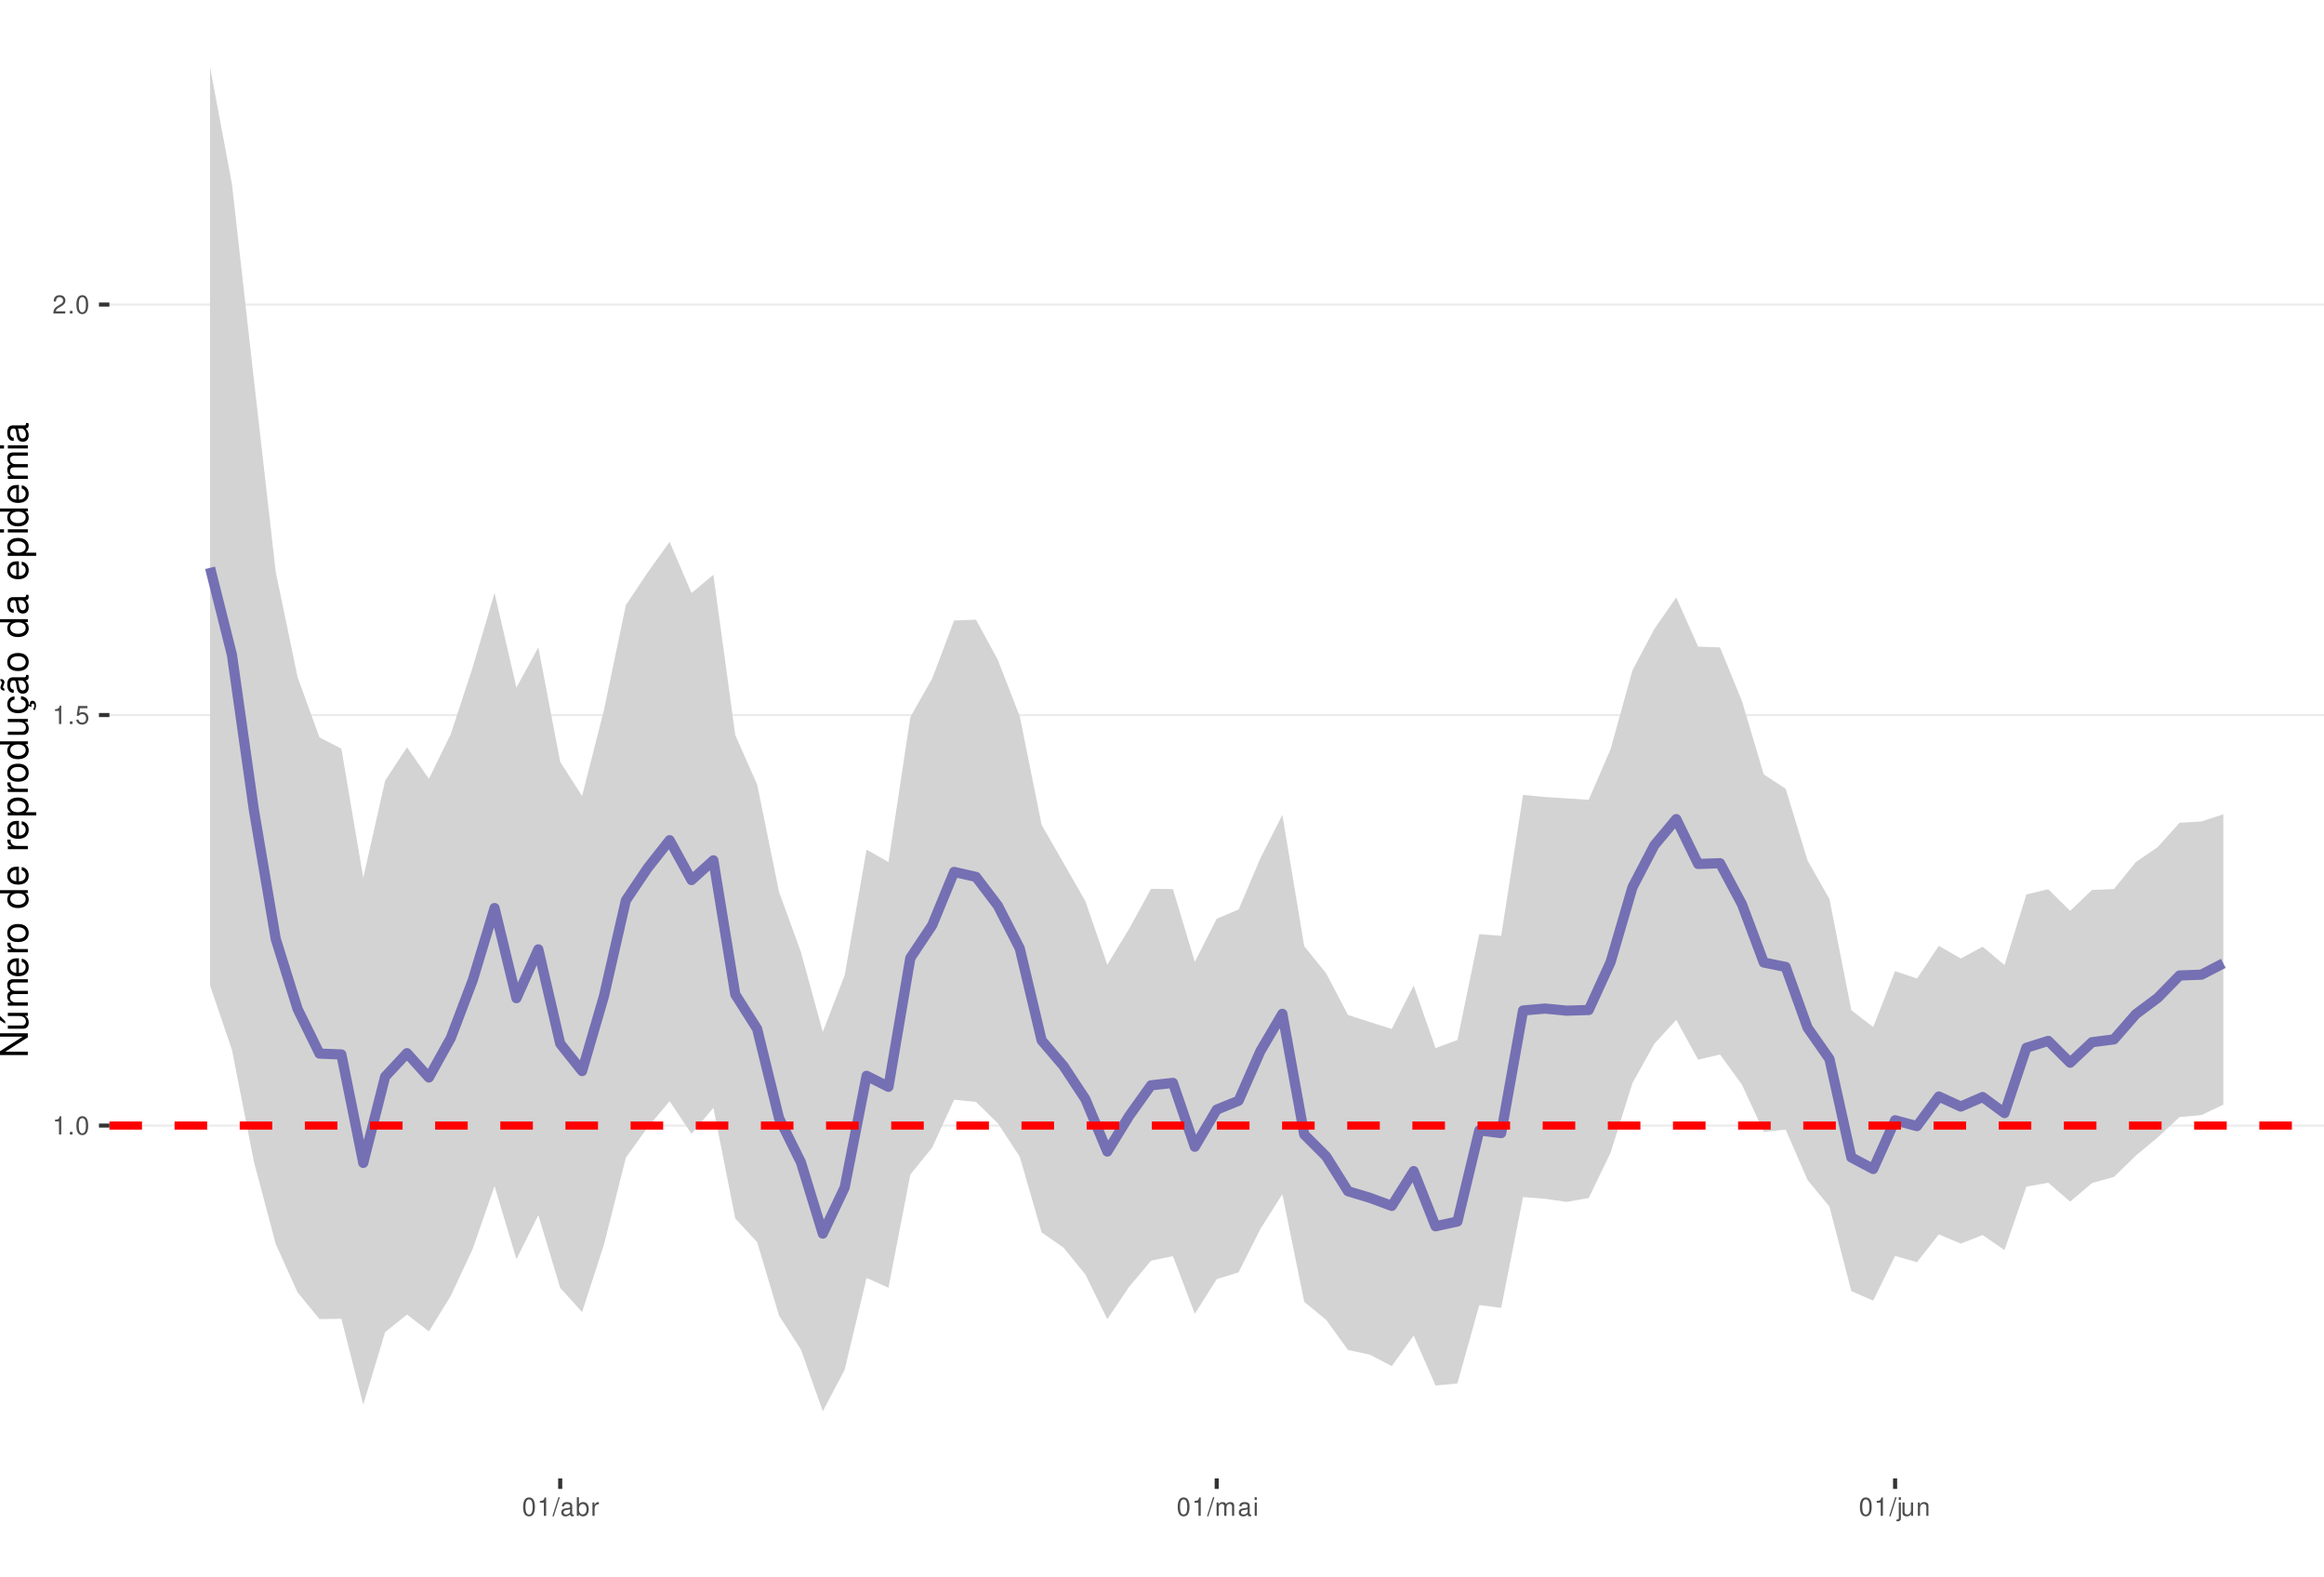
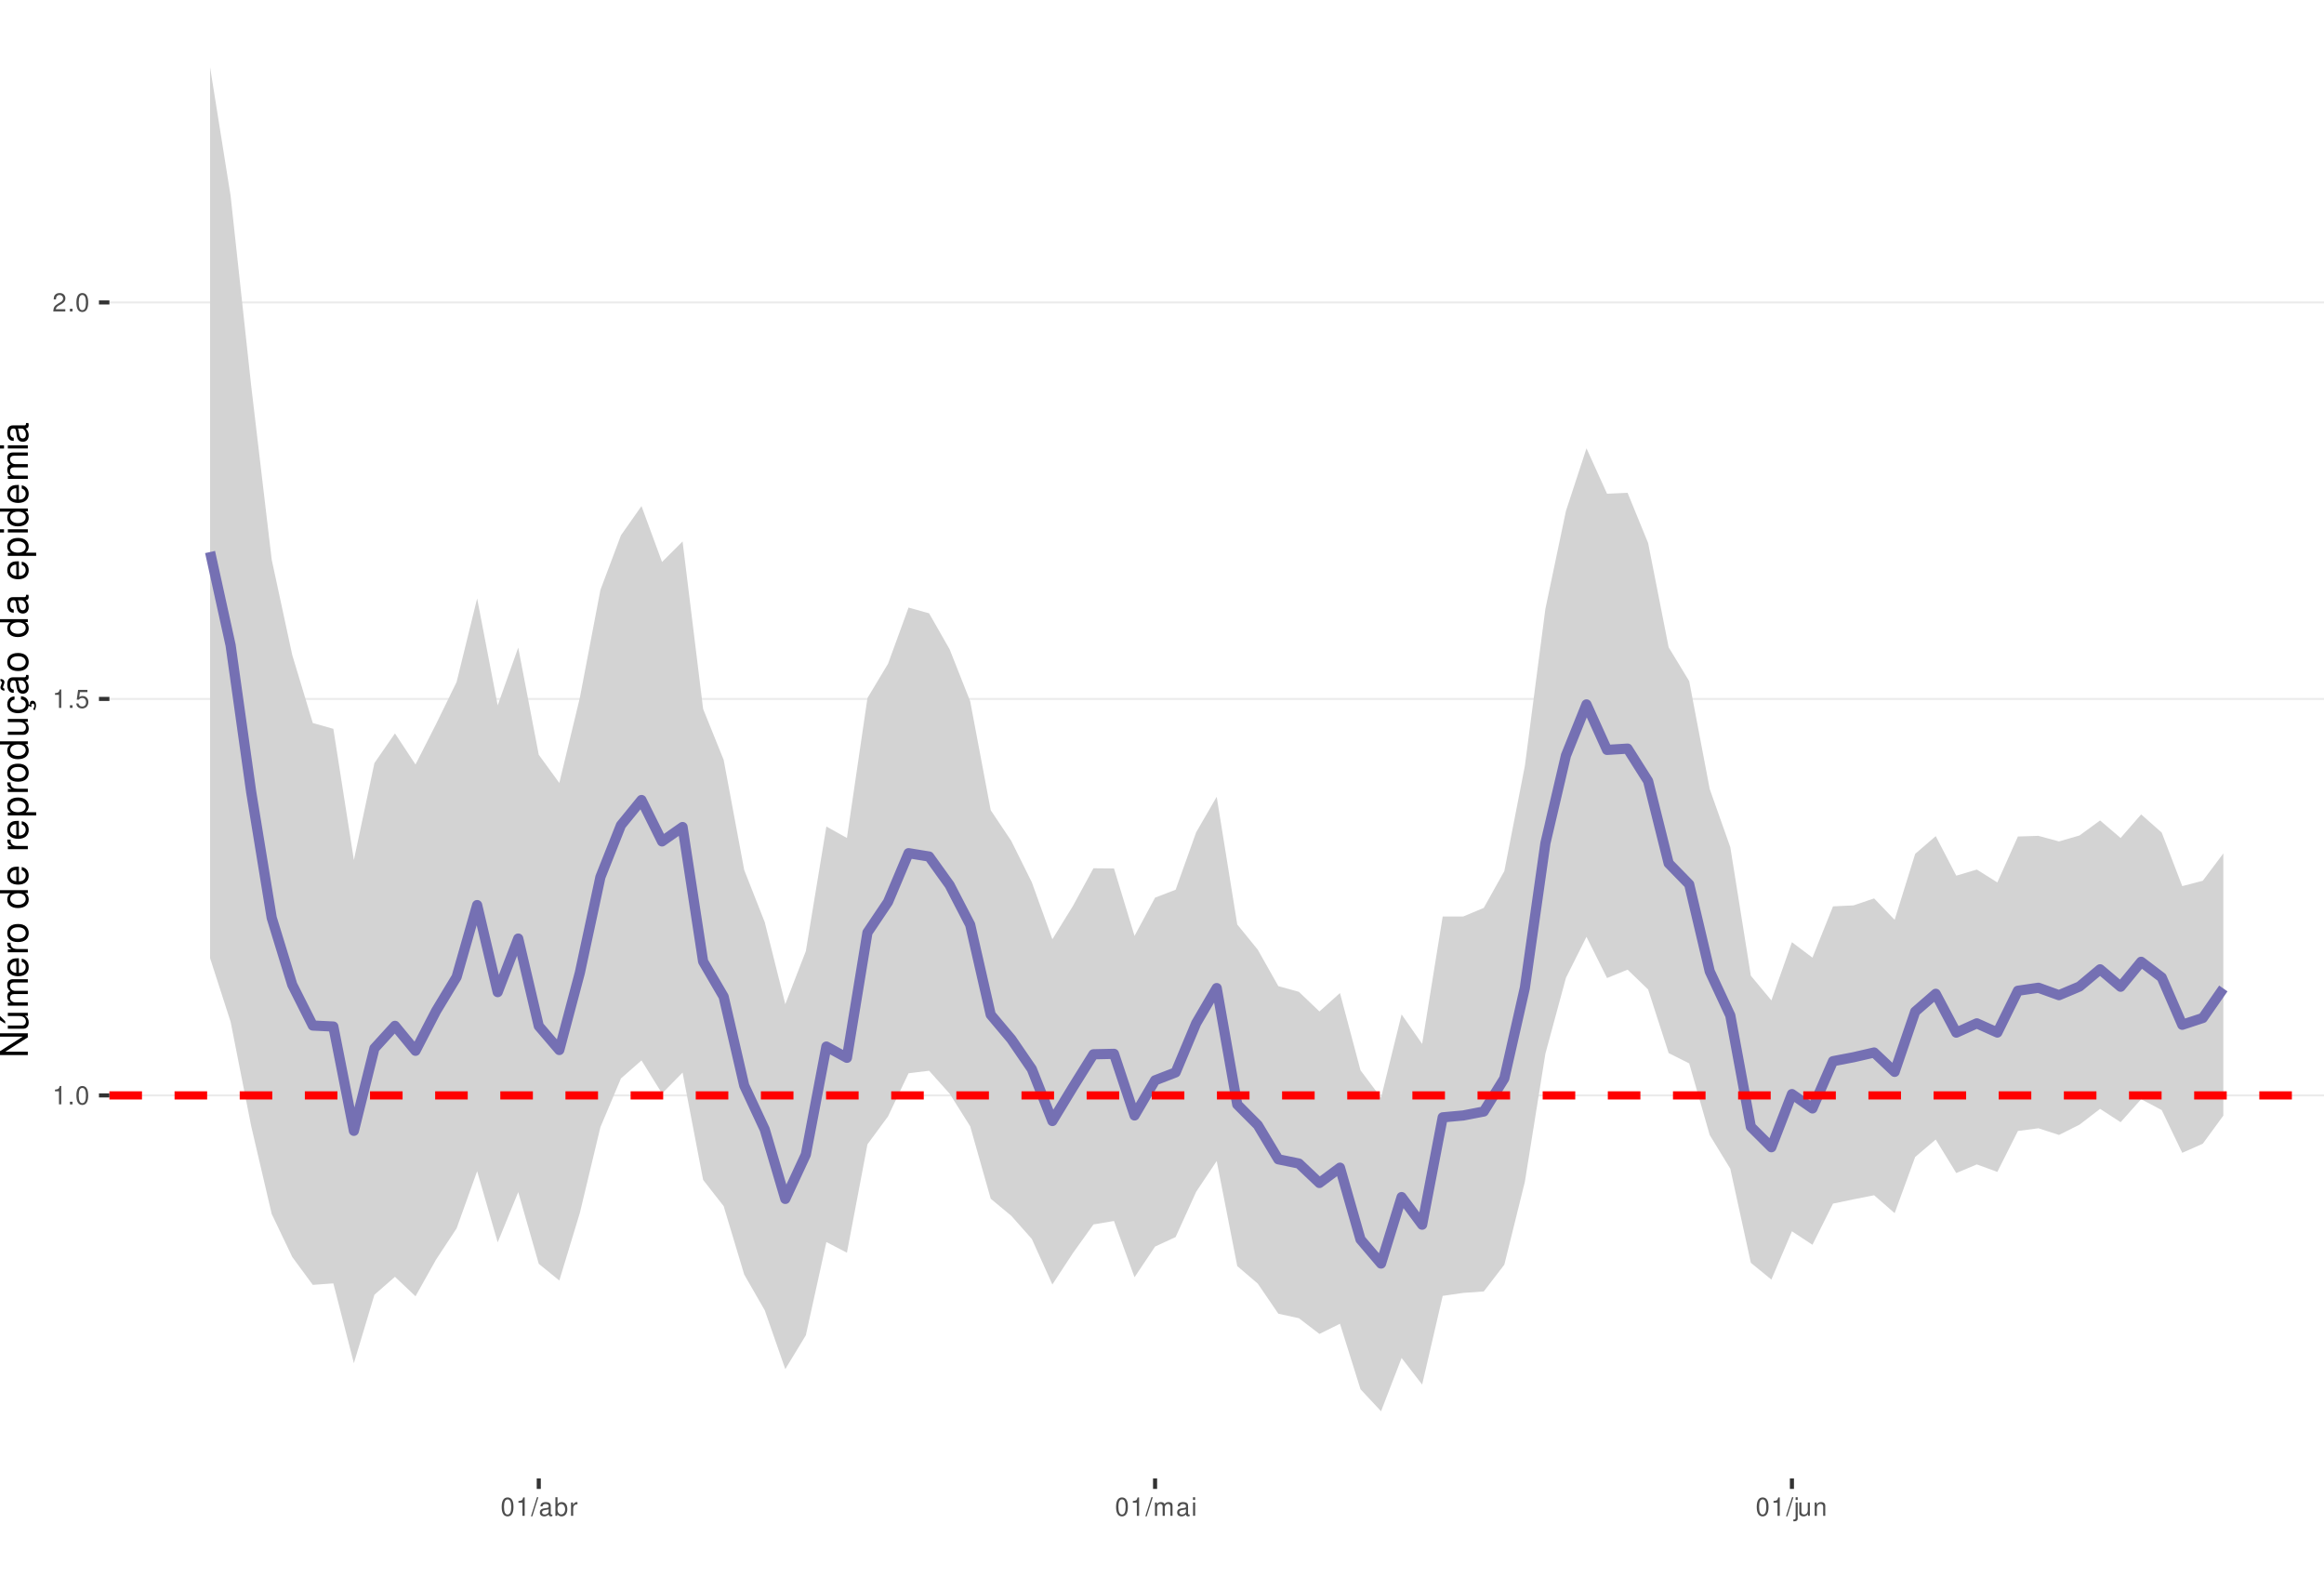
<svg xmlns="http://www.w3.org/2000/svg" xmlns:xlink="http://www.w3.org/1999/xlink" width="609pt" height="413pt" viewBox="0 0 609 413" version="1.1">
  <defs>
    <g>
      <symbol overflow="visible" id="glyph0-0">
        <path style="stroke:none;" d="" />
      </symbol>
      <symbol overflow="visible" id="glyph0-1">
        <path style="stroke:none;" d="M 1.719 -3.422 L 1.719 0 L 2.312 0 L 2.312 -4.812 L 1.922 -4.812 C 1.719 -4.078 1.578 -3.969 0.672 -3.859 L 0.672 -3.422 Z M 1.719 -3.422 " />
      </symbol>
      <symbol overflow="visible" id="glyph0-2">
        <path style="stroke:none;" d="M 1.266 -0.688 L 0.578 -0.688 L 0.578 0 L 1.266 0 Z M 1.266 -0.688 " />
      </symbol>
      <symbol overflow="visible" id="glyph0-3">
        <path style="stroke:none;" d="M 1.828 -4.812 C 1.391 -4.812 0.984 -4.609 0.75 -4.281 C 0.438 -3.859 0.281 -3.219 0.281 -2.328 C 0.281 -0.703 0.812 0.156 1.828 0.156 C 2.828 0.156 3.375 -0.703 3.375 -2.297 C 3.375 -3.219 3.234 -3.844 2.922 -4.281 C 2.672 -4.625 2.281 -4.812 1.828 -4.812 Z M 1.828 -4.297 C 2.469 -4.297 2.781 -3.641 2.781 -2.344 C 2.781 -0.969 2.469 -0.328 1.812 -0.328 C 1.203 -0.328 0.891 -1 0.891 -2.328 C 0.891 -3.641 1.203 -4.297 1.828 -4.297 Z M 1.828 -4.297 " />
      </symbol>
      <symbol overflow="visible" id="glyph0-4">
        <path style="stroke:none;" d="M 3.172 -4.719 L 0.734 -4.719 L 0.375 -2.156 L 0.922 -2.156 C 1.188 -2.469 1.422 -2.594 1.797 -2.594 C 2.422 -2.594 2.812 -2.156 2.812 -1.453 C 2.812 -0.781 2.422 -0.359 1.781 -0.359 C 1.266 -0.359 0.953 -0.625 0.812 -1.156 L 0.234 -1.156 C 0.312 -0.766 0.375 -0.578 0.516 -0.406 C 0.781 -0.047 1.266 0.156 1.797 0.156 C 2.75 0.156 3.422 -0.547 3.422 -1.531 C 3.422 -2.469 2.797 -3.109 1.891 -3.109 C 1.562 -3.109 1.297 -3.016 1.016 -2.828 L 1.203 -4.141 L 3.172 -4.141 Z M 3.172 -4.719 " />
      </symbol>
      <symbol overflow="visible" id="glyph0-5">
        <path style="stroke:none;" d="M 3.375 -0.578 L 0.891 -0.578 C 0.938 -0.984 1.156 -1.234 1.734 -1.578 L 2.406 -1.953 C 3.062 -2.328 3.406 -2.812 3.406 -3.406 C 3.406 -3.812 3.234 -4.188 2.969 -4.438 C 2.688 -4.688 2.344 -4.812 1.891 -4.812 C 1.297 -4.812 0.844 -4.594 0.578 -4.188 C 0.422 -3.938 0.344 -3.641 0.328 -3.141 L 0.922 -3.141 C 0.938 -3.469 0.984 -3.672 1.062 -3.828 C 1.219 -4.125 1.516 -4.297 1.875 -4.297 C 2.406 -4.297 2.797 -3.906 2.797 -3.391 C 2.797 -3.016 2.578 -2.672 2.156 -2.438 L 1.547 -2.078 C 0.562 -1.516 0.281 -1.062 0.219 0 L 3.375 0 Z M 3.375 -0.578 " />
      </symbol>
      <symbol overflow="visible" id="glyph0-6">
        <path style="stroke:none;" d="M 1.531 -4.859 L -0.047 0.141 L 0.312 0.141 L 1.891 -4.859 Z M 1.531 -4.859 " />
      </symbol>
      <symbol overflow="visible" id="glyph0-7">
        <path style="stroke:none;" d="M 3.562 -0.328 C 3.5 -0.312 3.469 -0.312 3.438 -0.312 C 3.25 -0.312 3.141 -0.406 3.141 -0.578 L 3.141 -2.641 C 3.141 -3.25 2.688 -3.594 1.828 -3.594 C 1.312 -3.594 0.906 -3.438 0.672 -3.188 C 0.516 -3 0.453 -2.797 0.438 -2.453 L 0.984 -2.453 C 1.031 -2.875 1.297 -3.078 1.812 -3.078 C 2.312 -3.078 2.594 -2.891 2.594 -2.562 L 2.594 -2.406 C 2.578 -2.172 2.469 -2.078 2.016 -2.031 C 1.219 -1.922 1.109 -1.891 0.891 -1.812 C 0.484 -1.641 0.281 -1.328 0.281 -0.875 C 0.281 -0.25 0.719 0.156 1.422 0.156 C 1.859 0.156 2.219 0 2.609 -0.359 C 2.656 0 2.828 0.156 3.188 0.156 C 3.297 0.156 3.375 0.141 3.562 0.094 Z M 2.594 -1.094 C 2.594 -0.906 2.531 -0.797 2.375 -0.641 C 2.141 -0.438 1.875 -0.328 1.547 -0.328 C 1.109 -0.328 0.859 -0.547 0.859 -0.891 C 0.859 -1.266 1.094 -1.438 1.703 -1.531 C 2.297 -1.609 2.406 -1.641 2.594 -1.719 Z M 2.594 -1.094 " />
      </symbol>
      <symbol overflow="visible" id="glyph0-8">
        <path style="stroke:none;" d="M 0.359 -4.859 L 0.359 0 L 0.859 0 L 0.859 -0.453 C 1.125 -0.047 1.484 0.156 1.969 0.156 C 2.875 0.156 3.484 -0.594 3.484 -1.75 C 3.484 -2.891 2.922 -3.594 1.984 -3.594 C 1.516 -3.594 1.172 -3.406 0.906 -3.016 L 0.906 -4.859 Z M 1.891 -3.062 C 2.5 -3.062 2.906 -2.531 2.906 -1.703 C 2.906 -0.906 2.484 -0.359 1.891 -0.359 C 1.297 -0.359 0.906 -0.906 0.906 -1.719 C 0.906 -2.531 1.297 -3.062 1.891 -3.062 Z M 1.891 -3.062 " />
      </symbol>
      <symbol overflow="visible" id="glyph0-9">
        <path style="stroke:none;" d="M 0.453 -3.484 L 0.453 0 L 1.016 0 L 1.016 -1.812 C 1.031 -2.656 1.375 -3.016 2.141 -3 L 2.141 -3.562 C 2.047 -3.578 1.984 -3.594 1.922 -3.594 C 1.562 -3.594 1.297 -3.375 0.969 -2.859 L 0.969 -3.484 Z M 0.453 -3.484 " />
      </symbol>
      <symbol overflow="visible" id="glyph0-10">
        <path style="stroke:none;" d="M 0.469 -3.484 L 0.469 0 L 1.031 0 L 1.031 -2.188 C 1.031 -2.703 1.391 -3.109 1.844 -3.109 C 2.25 -3.109 2.484 -2.844 2.484 -2.406 L 2.484 0 L 3.047 0 L 3.047 -2.188 C 3.047 -2.703 3.422 -3.109 3.875 -3.109 C 4.266 -3.109 4.516 -2.844 4.516 -2.406 L 4.516 0 L 5.078 0 L 5.078 -2.609 C 5.078 -3.234 4.719 -3.594 4.062 -3.594 C 3.594 -3.594 3.312 -3.453 2.984 -3.062 C 2.781 -3.422 2.5 -3.594 2.047 -3.594 C 1.578 -3.594 1.266 -3.422 0.984 -3 L 0.984 -3.484 Z M 0.469 -3.484 " />
      </symbol>
      <symbol overflow="visible" id="glyph0-11">
        <path style="stroke:none;" d="M 1 -3.484 L 0.453 -3.484 L 0.453 0 L 1 0 Z M 1 -4.859 L 0.438 -4.859 L 0.438 -4.156 L 1 -4.156 Z M 1 -4.859 " />
      </symbol>
      <symbol overflow="visible" id="glyph0-12">
        <path style="stroke:none;" d="M 0.469 -3.484 L 0.469 0.5 C 0.469 0.859 0.359 0.969 0.016 0.969 C -0.031 0.969 -0.047 0.969 -0.125 0.953 L -0.125 1.438 C -0.047 1.438 -0.016 1.453 0.062 1.453 C 0.688 1.453 1.016 1.203 1.016 0.719 L 1.016 -3.484 Z M 1.016 -4.859 L 0.469 -4.859 L 0.469 -4.156 L 1.016 -4.156 Z M 1.016 -4.859 " />
      </symbol>
      <symbol overflow="visible" id="glyph0-13">
        <path style="stroke:none;" d="M 3.203 0 L 3.203 -3.484 L 2.656 -3.484 L 2.656 -1.516 C 2.656 -0.797 2.281 -0.328 1.703 -0.328 C 1.266 -0.328 0.984 -0.594 0.984 -1.016 L 0.984 -3.484 L 0.438 -3.484 L 0.438 -0.797 C 0.438 -0.219 0.859 0.156 1.547 0.156 C 2.062 0.156 2.391 -0.031 2.703 -0.484 L 2.703 0 Z M 3.203 0 " />
      </symbol>
      <symbol overflow="visible" id="glyph0-14">
        <path style="stroke:none;" d="M 0.469 -3.484 L 0.469 0 L 1.031 0 L 1.031 -1.922 C 1.031 -2.641 1.391 -3.109 1.969 -3.109 C 2.406 -3.109 2.688 -2.828 2.688 -2.422 L 2.688 0 L 3.234 0 L 3.234 -2.641 C 3.234 -3.219 2.812 -3.594 2.141 -3.594 C 1.625 -3.594 1.281 -3.391 0.984 -2.906 L 0.984 -3.484 Z M 0.469 -3.484 " />
      </symbol>
      <symbol overflow="visible" id="glyph1-0">
        <path style="stroke:none;" d="" />
      </symbol>
      <symbol overflow="visible" id="glyph1-1">
        <path style="stroke:none;" d="M -7.297 -6.453 L -7.297 -5.578 L -1.328 -5.578 L -7.297 -1.766 L -7.297 -0.766 L 0 -0.766 L 0 -1.641 L -5.906 -1.641 L 0 -5.406 L 0 -6.453 Z M -7.297 -6.453 " />
      </symbol>
      <symbol overflow="visible" id="glyph1-2">
        <path style="stroke:none;" d="M 0 -4.812 L -5.234 -4.812 L -5.234 -3.984 L -2.266 -3.984 C -1.203 -3.984 -0.5 -3.438 -0.5 -2.562 C -0.5 -1.906 -0.906 -1.484 -1.531 -1.484 L -5.234 -1.484 L -5.234 -0.656 L -1.203 -0.656 C -0.328 -0.656 0.234 -1.297 0.234 -2.312 C 0.234 -3.094 -0.047 -3.578 -0.734 -4.062 L 0 -4.062 Z M -7.406 -2.953 L -5.922 -2 L -5.922 -2.594 L -7.406 -4.094 Z M -7.406 -2.953 " />
      </symbol>
      <symbol overflow="visible" id="glyph1-3">
        <path style="stroke:none;" d="M -5.234 -0.703 L 0 -0.703 L 0 -1.547 L -3.297 -1.547 C -4.047 -1.547 -4.656 -2.094 -4.656 -2.766 C -4.656 -3.391 -4.281 -3.734 -3.609 -3.734 L 0 -3.734 L 0 -4.578 L -3.297 -4.578 C -4.047 -4.578 -4.656 -5.125 -4.656 -5.812 C -4.656 -6.422 -4.266 -6.781 -3.609 -6.781 L 0 -6.781 L 0 -7.625 L -3.938 -7.625 C -4.875 -7.625 -5.391 -7.078 -5.391 -6.094 C -5.391 -5.406 -5.188 -4.984 -4.594 -4.484 C -5.156 -4.188 -5.391 -3.766 -5.391 -3.078 C -5.391 -2.375 -5.125 -1.906 -4.5 -1.469 L -5.234 -1.469 Z M -5.234 -0.703 " />
      </symbol>
      <symbol overflow="visible" id="glyph1-4">
        <path style="stroke:none;" d="M -2.344 -5.125 C -3.141 -5.125 -3.625 -5.062 -4.016 -4.922 C -4.875 -4.578 -5.391 -3.781 -5.391 -2.797 C -5.391 -1.344 -4.281 -0.406 -2.547 -0.406 C -0.812 -0.406 0.234 -1.297 0.234 -2.781 C 0.234 -3.984 -0.453 -4.812 -1.594 -5.016 L -1.594 -4.188 C -0.906 -3.953 -0.547 -3.484 -0.547 -2.812 C -0.547 -2.281 -0.781 -1.828 -1.219 -1.547 C -1.516 -1.344 -1.812 -1.281 -2.344 -1.266 Z M -3.016 -1.297 C -3.984 -1.359 -4.625 -1.953 -4.625 -2.797 C -4.625 -3.641 -3.953 -4.234 -3.016 -4.234 Z M -3.016 -1.297 " />
      </symbol>
      <symbol overflow="visible" id="glyph1-5">
        <path style="stroke:none;" d="M -5.234 -0.688 L 0 -0.688 L 0 -1.531 L -2.719 -1.531 C -3.984 -1.547 -4.547 -2.062 -4.516 -3.203 L -5.359 -3.203 C -5.375 -3.062 -5.391 -2.984 -5.391 -2.891 C -5.391 -2.344 -5.062 -1.938 -4.297 -1.453 L -5.234 -1.453 Z M -5.234 -0.688 " />
      </symbol>
      <symbol overflow="visible" id="glyph1-6">
        <path style="stroke:none;" d="M -5.391 -2.719 C -5.391 -1.234 -4.344 -0.359 -2.578 -0.359 C -0.812 -0.359 0.234 -1.234 0.234 -2.734 C 0.234 -4.203 -0.812 -5.094 -2.547 -5.094 C -4.359 -5.094 -5.391 -4.234 -5.391 -2.719 Z M -4.625 -2.734 C -4.625 -3.672 -3.844 -4.234 -2.547 -4.234 C -1.312 -4.234 -0.547 -3.656 -0.547 -2.734 C -0.547 -1.797 -1.312 -1.234 -2.578 -1.234 C -3.844 -1.234 -4.625 -1.797 -4.625 -2.734 Z M -4.625 -2.734 " />
      </symbol>
      <symbol overflow="visible" id="glyph1-7">
        <path style="stroke:none;" d="" />
      </symbol>
      <symbol overflow="visible" id="glyph1-8">
        <path style="stroke:none;" d="M -7.297 -4.953 L -7.297 -4.125 L -4.578 -4.125 C -5.109 -3.766 -5.391 -3.203 -5.391 -2.516 C -5.391 -1.156 -4.297 -0.266 -2.625 -0.266 C -0.859 -0.266 0.234 -1.125 0.234 -2.547 C 0.234 -3.266 -0.047 -3.766 -0.688 -4.203 L 0 -4.203 L 0 -4.953 Z M -4.609 -2.656 C -4.609 -3.547 -3.812 -4.125 -2.562 -4.125 C -1.344 -4.125 -0.547 -3.547 -0.547 -2.656 C -0.547 -1.734 -1.359 -1.125 -2.578 -1.125 C -3.797 -1.125 -4.609 -1.734 -4.609 -2.656 Z M -4.609 -2.656 " />
      </symbol>
      <symbol overflow="visible" id="glyph1-9">
        <path style="stroke:none;" d="M 2.188 -0.547 L 2.188 -1.375 L -0.547 -1.375 C -0.016 -1.812 0.234 -2.312 0.234 -2.984 C 0.234 -4.344 -0.859 -5.234 -2.531 -5.234 C -4.297 -5.234 -5.391 -4.375 -5.391 -2.984 C -5.391 -2.266 -5.062 -1.703 -4.453 -1.312 L -5.234 -1.312 L -5.234 -0.547 Z M -4.609 -2.844 C -4.609 -3.766 -3.797 -4.359 -2.547 -4.359 C -1.359 -4.359 -0.547 -3.75 -0.547 -2.844 C -0.547 -1.953 -1.344 -1.375 -2.578 -1.375 C -3.812 -1.375 -4.609 -1.953 -4.609 -2.844 Z M -4.609 -2.844 " />
      </symbol>
      <symbol overflow="visible" id="glyph1-10">
        <path style="stroke:none;" d="M 0 -4.812 L -5.234 -4.812 L -5.234 -3.984 L -2.266 -3.984 C -1.203 -3.984 -0.5 -3.438 -0.5 -2.562 C -0.5 -1.906 -0.906 -1.484 -1.531 -1.484 L -5.234 -1.484 L -5.234 -0.656 L -1.203 -0.656 C -0.328 -0.656 0.234 -1.297 0.234 -2.312 C 0.234 -3.094 -0.047 -3.578 -0.734 -4.062 L 0 -4.062 Z M 0 -4.812 " />
      </symbol>
      <symbol overflow="visible" id="glyph1-11">
        <path style="stroke:none;" d="M 0.234 -2.641 C 0.234 -3.875 -0.547 -4.703 -1.797 -4.766 L -1.797 -3.938 C -0.953 -3.797 -0.531 -3.359 -0.531 -2.656 C -0.531 -1.734 -1.281 -1.188 -2.516 -1.188 C -3.844 -1.188 -4.625 -1.719 -4.625 -2.625 C -4.625 -3.328 -4.203 -3.766 -3.484 -3.875 L -3.484 -4.703 C -3.984 -4.672 -4.312 -4.562 -4.609 -4.359 C -5.094 -4 -5.391 -3.375 -5.391 -2.641 C -5.391 -1.219 -4.266 -0.312 -2.531 -0.312 C -1.469 -0.312 -0.625 -0.672 -0.156 -1.312 C 0.047 -1.594 0.125 -1.812 0.203 -2.25 L 0.922 -1.938 L 0.984 -2.062 C 0.938 -2.188 0.906 -2.25 0.906 -2.375 C 0.906 -2.656 1.047 -2.828 1.281 -2.828 C 1.547 -2.828 1.734 -2.594 1.734 -2.297 C 1.734 -2.031 1.672 -1.844 1.438 -1.406 L 1.406 -1.312 L 1.812 -1.094 C 2.078 -1.75 2.141 -1.953 2.141 -2.344 C 2.141 -3.109 1.781 -3.578 1.203 -3.578 C 0.781 -3.578 0.547 -3.297 0.547 -2.797 C 0.547 -2.703 0.547 -2.641 0.562 -2.516 Z M 0.234 -2.641 " />
      </symbol>
      <symbol overflow="visible" id="glyph1-12">
        <path style="stroke:none;" d="M -0.484 -5.344 C -0.469 -5.266 -0.469 -5.219 -0.469 -5.172 C -0.469 -4.875 -0.625 -4.719 -0.875 -4.719 L -3.953 -4.719 C -4.891 -4.719 -5.391 -4.047 -5.391 -2.75 C -5.391 -1.984 -5.172 -1.375 -4.781 -1.016 C -4.516 -0.766 -4.203 -0.672 -3.688 -0.656 L -3.688 -1.484 C -4.328 -1.562 -4.625 -1.938 -4.625 -2.719 C -4.625 -3.484 -4.344 -3.891 -3.844 -3.891 L -3.625 -3.891 C -3.266 -3.875 -3.125 -3.703 -3.047 -3.016 C -2.891 -1.844 -2.844 -1.656 -2.719 -1.344 C -2.453 -0.734 -2 -0.422 -1.312 -0.422 C -0.375 -0.422 0.234 -1.078 0.234 -2.141 C 0.234 -2.797 0 -3.328 -0.547 -3.922 C 0 -3.984 0.234 -4.234 0.234 -4.781 C 0.234 -4.953 0.203 -5.062 0.141 -5.344 Z M -1.656 -3.891 C -1.375 -3.891 -1.203 -3.812 -0.969 -3.562 C -0.656 -3.219 -0.5 -2.812 -0.5 -2.312 C -0.5 -1.672 -0.812 -1.297 -1.344 -1.297 C -1.891 -1.297 -2.172 -1.656 -2.297 -2.547 C -2.422 -3.438 -2.453 -3.609 -2.594 -3.891 Z M -7.172 -3.75 C -6.922 -3.672 -6.812 -3.547 -6.812 -3.375 C -6.812 -3.25 -6.875 -2.984 -6.984 -2.734 C -7.156 -2.312 -7.172 -2.25 -7.172 -2.047 C -7.172 -1.594 -6.797 -1.297 -6.141 -1.188 L -6.141 -1.766 C -6.375 -1.812 -6.5 -1.938 -6.5 -2.094 C -6.5 -2.203 -6.469 -2.344 -6.375 -2.578 C -6.156 -3.156 -6.125 -3.234 -6.125 -3.438 C -6.125 -3.922 -6.484 -4.219 -7.172 -4.312 Z M -7.172 -3.75 " />
      </symbol>
      <symbol overflow="visible" id="glyph1-13">
        <path style="stroke:none;" d="M -0.484 -5.344 C -0.469 -5.266 -0.469 -5.219 -0.469 -5.172 C -0.469 -4.875 -0.625 -4.719 -0.875 -4.719 L -3.953 -4.719 C -4.891 -4.719 -5.391 -4.047 -5.391 -2.75 C -5.391 -1.984 -5.172 -1.375 -4.781 -1.016 C -4.516 -0.766 -4.203 -0.672 -3.688 -0.656 L -3.688 -1.484 C -4.328 -1.562 -4.625 -1.938 -4.625 -2.719 C -4.625 -3.484 -4.344 -3.891 -3.844 -3.891 L -3.625 -3.891 C -3.266 -3.875 -3.125 -3.703 -3.047 -3.016 C -2.891 -1.844 -2.844 -1.656 -2.719 -1.344 C -2.453 -0.734 -2 -0.422 -1.312 -0.422 C -0.375 -0.422 0.234 -1.078 0.234 -2.141 C 0.234 -2.797 0 -3.328 -0.547 -3.922 C 0 -3.984 0.234 -4.234 0.234 -4.781 C 0.234 -4.953 0.203 -5.062 0.141 -5.344 Z M -1.656 -3.891 C -1.375 -3.891 -1.203 -3.812 -0.969 -3.562 C -0.656 -3.219 -0.5 -2.812 -0.5 -2.312 C -0.5 -1.672 -0.812 -1.297 -1.344 -1.297 C -1.891 -1.297 -2.172 -1.656 -2.297 -2.547 C -2.422 -3.438 -2.453 -3.609 -2.594 -3.891 Z M -1.656 -3.891 " />
      </symbol>
      <symbol overflow="visible" id="glyph1-14">
        <path style="stroke:none;" d="M -5.234 -1.5 L -5.234 -0.672 L 0 -0.672 L 0 -1.5 Z M -7.297 -1.5 L -7.297 -0.656 L -6.234 -0.656 L -6.234 -1.5 Z M -7.297 -1.5 " />
      </symbol>
    </g>
    <clipPath id="clip1">
      <path d="M 28.672 0 L 609 0 L 609 387.328 L 28.672 387.328 Z M 28.672 0 " />
    </clipPath>
    <clipPath id="clip2">
-       <path d="M 28.672 294 L 609 294 L 609 296 L 28.672 296 Z M 28.672 294 " />
+       <path d="M 28.672 286 L 609 286 L 609 288 L 28.672 288 Z M 28.672 286 " />
    </clipPath>
    <clipPath id="clip3">
-       <path d="M 28.672 187 L 609 187 L 609 188 L 28.672 188 Z M 28.672 187 " />
+       <path d="M 28.672 182 L 609 182 L 609 184 L 28.672 184 Z M 28.672 182 " />
    </clipPath>
    <clipPath id="clip4">
-       <path d="M 28.672 79 L 609 79 L 609 81 L 28.672 81 Z M 28.672 79 " />
+       <path d="M 28.672 78 L 609 78 L 609 80 L 28.672 80 Z M 28.672 78 " />
    </clipPath>
    <clipPath id="clip5">
-       <path d="M 28.672 293 L 609 293 L 609 296 L 28.672 296 Z M 28.672 293 " />
+       <path d="M 28.672 285 L 609 285 L 609 289 L 28.672 289 Z M 28.672 285 " />
    </clipPath>
  </defs>
  <g id="surface31">
    <rect x="0" y="0" width="609" height="413" style="fill:rgb(100%,100%,100%);fill-opacity:1;stroke:none;" />
    <rect x="0" y="0" width="609" height="413" style="fill:rgb(100%,100%,100%);fill-opacity:1;stroke:none;" />
    <path style="fill:none;stroke-width:1.067;stroke-linecap:round;stroke-linejoin:round;stroke:rgb(100%,100%,100%);stroke-opacity:1;stroke-miterlimit:10;" d="M 0 413 L 609 413 L 609 0 L 0 0 Z M 0 413 " />
    <g clip-path="url(#clip1)" clip-rule="nonzero">
      <path style=" stroke:none;fill-rule:nonzero;fill:rgb(100%,100%,100%);fill-opacity:1;" d="M 28.672 387.328 L 609 387.328 L 609 0 L 28.672 0 Z M 28.672 387.328 " />
    </g>
    <g clip-path="url(#clip2)" clip-rule="nonzero">
-       <path style="fill:none;stroke-width:0.533;stroke-linecap:butt;stroke-linejoin:round;stroke:rgb(92.157%,92.157%,92.157%);stroke-opacity:1;stroke-miterlimit:10;" d="M 28.672 294.879 L 609 294.879 " />
+       <path style="fill:none;stroke-width:0.533;stroke-linecap:butt;stroke-linejoin:round;stroke:rgb(92.157%,92.157%,92.157%);stroke-opacity:1;stroke-miterlimit:10;" d="M 28.672 286.977 L 609 286.977 " />
    </g>
    <g clip-path="url(#clip3)" clip-rule="nonzero">
-       <path style="fill:none;stroke-width:0.533;stroke-linecap:butt;stroke-linejoin:round;stroke:rgb(92.157%,92.157%,92.157%);stroke-opacity:1;stroke-miterlimit:10;" d="M 28.672 187.332 L 609 187.332 " />
+       <path style="fill:none;stroke-width:0.533;stroke-linecap:butt;stroke-linejoin:round;stroke:rgb(92.157%,92.157%,92.157%);stroke-opacity:1;stroke-miterlimit:10;" d="M 28.672 183.105 L 609 183.105 " />
    </g>
    <g clip-path="url(#clip4)" clip-rule="nonzero">
-       <path style="fill:none;stroke-width:0.533;stroke-linecap:butt;stroke-linejoin:round;stroke:rgb(92.157%,92.157%,92.157%);stroke-opacity:1;stroke-miterlimit:10;" d="M 28.672 79.789 L 609 79.789 " />
-     </g>
-     <path style=" stroke:none;fill-rule:nonzero;fill:rgb(82.745%,82.745%,82.745%);fill-opacity:1;" d="M 55.051 17.605 L 60.785 48.23 L 66.52 99.336 L 72.254 149.809 L 77.988 177.426 L 83.723 193.195 L 89.457 196.141 L 95.191 229.984 L 100.926 204.516 L 106.66 195.77 L 112.395 204.031 L 118.129 192.305 L 123.863 174.836 L 129.598 155.336 L 135.332 180.137 L 141.066 169.59 L 146.801 199.605 L 152.535 208.547 L 158.27 185.977 L 164.004 158.531 L 169.738 149.941 L 175.473 141.945 L 181.207 155.363 L 186.941 150.582 L 192.676 192.594 L 198.41 205.527 L 204.145 233.66 L 209.879 249.414 L 215.613 270.344 L 221.348 255.508 L 227.086 222.582 L 232.82 225.844 L 238.555 187.852 L 244.289 177.742 L 250.023 162.555 L 255.758 162.348 L 261.492 172.895 L 267.227 187.672 L 272.961 216.125 L 278.695 226.094 L 284.43 236.113 L 290.164 252.742 L 295.898 243.301 L 301.633 232.855 L 307.367 232.93 L 313.102 251.992 L 318.836 240.691 L 324.57 238.27 L 330.305 224.793 L 336.039 213.492 L 341.773 247.891 L 347.508 254.98 L 353.242 265.914 L 358.977 267.75 L 364.711 269.566 L 370.445 258.203 L 376.18 274.578 L 381.914 272.461 L 387.648 244.723 L 393.383 245.172 L 399.117 208.246 L 404.852 208.801 L 410.586 209.16 L 416.32 209.531 L 422.055 196.25 L 427.789 175.582 L 433.523 164.766 L 439.258 156.523 L 444.992 169.402 L 450.73 169.609 L 456.465 183.656 L 462.199 202.887 L 467.934 206.633 L 473.668 225.441 L 479.402 235.527 L 485.137 264.676 L 490.871 269.055 L 496.605 254.418 L 502.34 256.363 L 508.074 247.801 L 513.809 251.113 L 519.543 248.008 L 525.277 252.828 L 531.012 234.324 L 536.746 232.969 L 542.48 238.621 L 548.215 233.156 L 553.949 232.918 L 559.684 225.855 L 565.418 221.918 L 571.152 215.559 L 576.887 215.199 L 582.621 213.336 L 582.621 289.402 L 576.887 292.125 L 571.152 292.66 L 565.418 297.984 L 559.684 302.754 L 553.949 308.34 L 548.215 309.93 L 542.48 314.809 L 536.746 309.855 L 531.012 310.879 L 525.277 327.496 L 519.543 323.562 L 513.809 325.801 L 508.074 323.387 L 502.34 330.664 L 496.605 329.039 L 490.871 340.738 L 485.137 338.262 L 479.402 316.102 L 473.668 309.145 L 467.934 295.934 L 462.199 296.523 L 456.465 284.148 L 450.73 276.273 L 444.992 277.602 L 439.258 267.184 L 433.523 273.438 L 427.789 283.734 L 422.055 301.98 L 416.32 313.852 L 410.586 314.875 L 404.852 314.062 L 399.117 313.602 L 393.383 342.641 L 387.648 341.906 L 381.914 362.422 L 376.18 362.988 L 370.445 349.895 L 364.711 357.898 L 358.977 354.902 L 353.242 353.672 L 347.508 345.773 L 341.773 341.066 L 336.039 312.852 L 330.305 321.926 L 324.57 333.328 L 318.836 335.117 L 313.102 344.203 L 307.367 329.09 L 301.633 330.277 L 295.898 337.102 L 290.164 345.605 L 284.43 333.902 L 278.695 326.859 L 272.961 322.871 L 267.227 303.047 L 261.492 294.293 L 255.758 288.684 L 250.023 288.105 L 244.289 300.641 L 238.555 307.695 L 232.82 337.363 L 227.086 334.793 L 221.348 358.844 L 215.613 369.723 L 209.879 353.559 L 204.145 344.668 L 198.41 325.414 L 192.676 319.234 L 186.941 290.223 L 181.207 297.051 L 175.473 288.484 L 169.738 295.328 L 164.004 303.301 L 158.27 326.066 L 152.535 343.73 L 146.801 337.402 L 141.066 318.336 L 135.332 329.895 L 129.598 310.738 L 123.863 327.211 L 118.129 339.477 L 112.395 348.809 L 106.66 344.395 L 100.926 348.98 L 95.191 368.008 L 89.457 345.496 L 83.723 345.582 L 77.988 338.598 L 72.254 325.91 L 66.52 304.281 L 60.785 275.043 L 55.051 258.219 Z M 55.051 17.605 " />
-     <path style="fill:none;stroke-width:2.667;stroke-linecap:butt;stroke-linejoin:round;stroke:rgb(45.882%,43.922%,70.196%);stroke-opacity:1;stroke-miterlimit:10;" d="M 55.051 148.754 L 60.785 171.59 L 66.52 212.148 L 72.254 245.992 L 77.988 264.344 L 83.723 276.016 L 89.457 276.254 L 95.191 304.66 L 100.926 282.066 L 106.66 275.914 L 112.395 282.281 L 118.129 271.949 L 123.863 256.836 L 129.598 237.891 L 135.332 261.508 L 141.066 248.711 L 146.801 273.418 L 152.535 280.605 L 158.27 260.953 L 164.004 235.891 L 169.738 227.387 L 175.473 220.113 L 181.207 230.559 L 186.941 225.395 L 192.676 260.508 L 198.41 269.562 L 204.145 292.938 L 209.879 304.496 L 215.613 323.188 L 221.348 311.09 L 227.086 281.84 L 232.82 284.723 L 238.555 250.98 L 244.289 242.379 L 250.023 228.426 L 255.758 229.734 L 261.492 237.273 L 267.227 248.48 L 272.961 272.562 L 278.695 279.266 L 284.43 287.957 L 290.164 301.684 L 295.898 292.348 L 301.633 284.336 L 307.367 283.699 L 313.102 300.43 L 318.836 290.707 L 324.57 288.367 L 330.305 275.34 L 336.039 265.605 L 341.773 297.211 L 347.508 302.941 L 353.242 312.074 L 358.977 313.812 L 364.711 315.922 L 370.445 306.809 L 376.18 321.262 L 381.914 320.004 L 387.648 296.137 L 393.383 296.855 L 399.117 264.73 L 404.852 264.223 L 410.586 264.777 L 416.32 264.605 L 422.055 252.039 L 427.789 232.449 L 433.523 221.449 L 439.258 214.582 L 444.992 226.344 L 450.73 226.148 L 456.465 236.867 L 462.199 252.16 L 467.934 253.324 L 473.668 269.25 L 479.402 277.422 L 485.137 303.219 L 490.871 306.254 L 496.605 293.488 L 502.34 295.027 L 508.074 287.27 L 513.809 289.898 L 519.543 287.398 L 525.277 291.609 L 531.012 274.5 L 536.746 272.691 L 542.48 278.418 L 548.215 273.035 L 553.949 272.301 L 559.684 265.711 L 565.418 261.434 L 571.152 255.562 L 576.887 255.344 L 582.621 252.383 " />
+       <path style="fill:none;stroke-width:0.533;stroke-linecap:butt;stroke-linejoin:round;stroke:rgb(92.157%,92.157%,92.157%);stroke-opacity:1;stroke-miterlimit:10;" d="M 28.672 79.234 L 609 79.234 " />
+     </g>
+     <path style=" stroke:none;fill-rule:nonzero;fill:rgb(82.745%,82.745%,82.745%);fill-opacity:1;" d="M 55.051 17.605 L 60.434 51.336 L 65.816 101.008 L 71.199 146.621 L 76.582 171.598 L 81.965 189.414 L 87.352 190.938 L 92.734 225.32 L 98.117 199.91 L 103.5 192.137 L 108.883 200.285 L 114.266 189.707 L 119.652 178.672 L 125.035 156.789 L 130.418 184.805 L 135.801 169.656 L 141.184 197.738 L 146.566 205.121 L 151.949 182.789 L 157.336 154.555 L 162.719 140.242 L 168.102 132.582 L 173.484 147.23 L 178.867 141.855 L 184.25 185.723 L 189.633 199.066 L 195.02 227.922 L 200.402 241.602 L 205.785 263.09 L 211.168 249.18 L 216.551 216.527 L 221.934 219.535 L 227.316 182.871 L 232.703 173.902 L 238.086 159.168 L 243.469 160.684 L 248.852 170.109 L 254.234 183.715 L 259.617 212.258 L 265 220.301 L 270.387 231.152 L 275.77 246.07 L 281.152 237.355 L 286.535 227.473 L 291.918 227.523 L 297.301 245.191 L 302.684 235.164 L 308.07 233.094 L 313.453 218.043 L 318.836 208.746 L 324.219 242.191 L 329.602 248.812 L 334.984 258.352 L 340.371 259.84 L 345.754 264.98 L 351.137 260.164 L 356.52 280.402 L 361.902 287.574 L 367.285 265.762 L 372.668 273.484 L 378.055 240.109 L 383.438 240.105 L 388.82 237.852 L 394.203 228.215 L 399.586 200.668 L 404.969 159.496 L 410.352 133.871 L 415.738 117.457 L 421.121 129.348 L 426.504 129.109 L 431.887 142.266 L 437.27 169.59 L 442.652 178.441 L 448.035 206.727 L 453.422 221.941 L 458.805 255.613 L 464.188 262.09 L 469.57 246.836 L 474.953 250.887 L 480.336 237.449 L 485.719 237.195 L 491.105 235.367 L 496.488 240.988 L 501.871 223.688 L 507.254 219.051 L 512.637 229.406 L 518.02 227.809 L 523.402 231.18 L 528.789 219.148 L 534.172 218.977 L 539.555 220.441 L 544.938 218.875 L 550.32 214.945 L 555.703 219.531 L 561.086 213.359 L 566.473 218.117 L 571.855 232.145 L 577.238 230.742 L 582.621 223.578 L 582.621 292.277 L 577.238 299.633 L 571.855 302.016 L 566.473 290.82 L 561.086 287.965 L 555.703 293.996 L 550.32 290.496 L 544.938 294.637 L 539.555 297.336 L 534.172 295.586 L 528.789 296.293 L 523.402 307.012 L 518.02 305.055 L 512.637 307.32 L 507.254 298.535 L 501.871 303.102 L 496.488 317.816 L 491.105 313.137 L 485.719 314.199 L 480.336 315.328 L 474.953 326.109 L 469.57 322.578 L 464.188 335.227 L 458.805 330.828 L 453.422 306.184 L 448.035 297.375 L 442.652 278.594 L 437.27 275.891 L 431.887 259.227 L 426.504 254.031 L 421.121 256.227 L 415.738 245.434 L 410.352 256.176 L 404.969 276.039 L 399.586 309.621 L 394.203 331.336 L 388.82 338.336 L 383.438 338.715 L 378.055 339.496 L 372.668 362.734 L 367.285 355.766 L 361.902 369.723 L 356.52 363.961 L 351.137 346.797 L 345.754 349.465 L 340.371 345.348 L 334.984 344.172 L 329.602 336.289 L 324.219 331.684 L 318.836 304.164 L 313.453 312.23 L 308.07 324.082 L 302.684 326.582 L 297.301 334.621 L 291.918 319.875 L 286.535 320.781 L 281.152 328.293 L 275.77 336.508 L 270.387 324.586 L 265 318.512 L 259.617 314.047 L 254.234 295.066 L 248.852 286.527 L 243.469 280.516 L 238.086 281.18 L 232.703 292.477 L 227.316 299.793 L 221.934 328.18 L 216.551 325.387 L 211.168 349.82 L 205.785 358.688 L 200.402 343.277 L 195.02 333.902 L 189.633 315.992 L 184.25 309.102 L 178.867 280.996 L 173.484 286.477 L 168.102 277.801 L 162.719 282.535 L 157.336 295.293 L 151.949 317.762 L 146.566 335.469 L 141.184 331.098 L 135.801 312.309 L 130.418 325.48 L 125.035 306.832 L 119.652 321.812 L 114.266 329.996 L 108.883 339.602 L 103.5 334.504 L 98.117 339.199 L 92.734 357.145 L 87.352 336.219 L 81.965 336.613 L 76.582 329.305 L 71.199 318.031 L 65.816 294.996 L 60.434 267.695 L 55.051 251.02 Z M 55.051 17.605 " />
+     <path style="fill:none;stroke-width:2.667;stroke-linecap:butt;stroke-linejoin:round;stroke:rgb(45.882%,43.922%,70.196%);stroke-opacity:1;stroke-miterlimit:10;" d="M 55.051 144.617 L 60.434 169.074 L 65.816 207.445 L 71.199 240.441 L 76.582 257.977 L 81.965 268.672 L 87.352 268.934 L 92.734 296.258 L 98.117 274.652 L 103.5 268.75 L 108.883 275.289 L 114.266 264.879 L 119.652 255.961 L 125.035 237.109 L 130.418 259.918 L 135.801 245.879 L 141.184 268.797 L 146.566 275.082 L 151.949 254.84 L 157.336 229.777 L 162.719 216.195 L 168.102 209.59 L 173.484 220.434 L 178.867 216.664 L 184.25 251.887 L 189.633 261.105 L 195.02 284.383 L 200.402 295.902 L 205.785 314.094 L 211.168 302.477 L 216.551 274.18 L 221.934 277.129 L 227.316 244.309 L 232.703 236.297 L 238.086 223.52 L 243.469 224.395 L 248.852 231.883 L 254.234 242.273 L 259.617 265.832 L 265 272.227 L 270.387 280.082 L 275.77 293.688 L 281.152 284.828 L 286.535 276.203 L 291.918 276.086 L 297.301 292.23 L 302.684 283.031 L 308.07 280.945 L 313.453 268.078 L 318.836 258.855 L 324.219 289.359 L 329.602 294.758 L 334.984 303.715 L 340.371 304.824 L 345.754 309.918 L 351.137 305.91 L 356.52 324.711 L 361.902 331.031 L 367.285 313.613 L 372.668 320.848 L 378.055 292.723 L 383.438 292.234 L 388.82 291.191 L 394.203 282.531 L 399.586 258.793 L 404.969 220.906 L 410.352 197.938 L 415.738 184.547 L 421.121 196.457 L 426.504 196.125 L 431.887 204.633 L 437.27 226.172 L 442.652 231.688 L 448.035 254.484 L 453.422 266.039 L 458.805 295.195 L 464.188 300.555 L 469.57 286.633 L 474.953 290.391 L 480.336 278.008 L 485.719 276.98 L 491.105 275.738 L 496.488 280.809 L 501.871 265.027 L 507.254 260.359 L 512.637 270.531 L 518.02 268.098 L 523.402 270.508 L 528.789 259.559 L 534.172 258.773 L 539.555 260.719 L 544.938 258.449 L 550.32 253.941 L 555.703 258.508 L 561.086 251.969 L 566.473 256.066 L 571.855 268.473 L 577.238 266.695 L 582.621 258.957 " />
    <g clip-path="url(#clip5)" clip-rule="nonzero">
-       <path style="fill:none;stroke-width:2.134;stroke-linecap:butt;stroke-linejoin:round;stroke:rgb(100%,0%,0%);stroke-opacity:1;stroke-dasharray:8.536,8.536;stroke-miterlimit:10;" d="M 28.672 294.879 L 609 294.879 " />
-     </g>
-     <g style="fill:rgb(30.196%,30.196%,30.196%);fill-opacity:1;">
-       <use xlink:href="#glyph0-1" x="13.738" y="297.227" />
-       <use xlink:href="#glyph0-2" x="17.738" y="297.227" />
-       <use xlink:href="#glyph0-3" x="19.738" y="297.227" />
-     </g>
-     <g style="fill:rgb(30.196%,30.196%,30.196%);fill-opacity:1;">
-       <use xlink:href="#glyph0-1" x="13.738" y="189.68" />
-       <use xlink:href="#glyph0-2" x="17.738" y="189.68" />
-       <use xlink:href="#glyph0-4" x="19.738" y="189.68" />
-     </g>
-     <g style="fill:rgb(30.196%,30.196%,30.196%);fill-opacity:1;">
-       <use xlink:href="#glyph0-5" x="13.738" y="82.137" />
-       <use xlink:href="#glyph0-2" x="17.738" y="82.137" />
-       <use xlink:href="#glyph0-3" x="19.738" y="82.137" />
-     </g>
-     <path style="fill:none;stroke-width:1.067;stroke-linecap:butt;stroke-linejoin:round;stroke:rgb(20%,20%,20%);stroke-opacity:1;stroke-miterlimit:10;" d="M 25.93 294.879 L 28.672 294.879 " />
-     <path style="fill:none;stroke-width:1.067;stroke-linecap:butt;stroke-linejoin:round;stroke:rgb(20%,20%,20%);stroke-opacity:1;stroke-miterlimit:10;" d="M 25.93 187.332 L 28.672 187.332 " />
-     <path style="fill:none;stroke-width:1.067;stroke-linecap:butt;stroke-linejoin:round;stroke:rgb(20%,20%,20%);stroke-opacity:1;stroke-miterlimit:10;" d="M 25.93 79.789 L 28.672 79.789 " />
-     <path style="fill:none;stroke-width:1.067;stroke-linecap:butt;stroke-linejoin:round;stroke:rgb(20%,20%,20%);stroke-opacity:1;stroke-miterlimit:10;" d="M 146.801 390.07 L 146.801 387.328 " />
-     <path style="fill:none;stroke-width:1.067;stroke-linecap:butt;stroke-linejoin:round;stroke:rgb(20%,20%,20%);stroke-opacity:1;stroke-miterlimit:10;" d="M 318.836 390.07 L 318.836 387.328 " />
-     <path style="fill:none;stroke-width:1.067;stroke-linecap:butt;stroke-linejoin:round;stroke:rgb(20%,20%,20%);stroke-opacity:1;stroke-miterlimit:10;" d="M 496.605 390.07 L 496.605 387.328 " />
-     <g style="fill:rgb(30.196%,30.196%,30.196%);fill-opacity:1;">
-       <use xlink:href="#glyph0-3" x="136.801" y="397.109" />
-       <use xlink:href="#glyph0-1" x="140.801" y="397.109" />
-       <use xlink:href="#glyph0-6" x="144.801" y="397.109" />
-       <use xlink:href="#glyph0-7" x="146.801" y="397.109" />
-       <use xlink:href="#glyph0-8" x="150.801" y="397.109" />
-       <use xlink:href="#glyph0-9" x="154.801" y="397.109" />
-     </g>
-     <g style="fill:rgb(30.196%,30.196%,30.196%);fill-opacity:1;">
-       <use xlink:href="#glyph0-3" x="308.336" y="397.109" />
-       <use xlink:href="#glyph0-1" x="312.336" y="397.109" />
-       <use xlink:href="#glyph0-6" x="316.336" y="397.109" />
-       <use xlink:href="#glyph0-10" x="318.336" y="397.109" />
-       <use xlink:href="#glyph0-7" x="324.336" y="397.109" />
-       <use xlink:href="#glyph0-11" x="328.336" y="397.109" />
-     </g>
-     <g style="fill:rgb(30.196%,30.196%,30.196%);fill-opacity:1;">
-       <use xlink:href="#glyph0-3" x="487.105" y="397.109" />
-       <use xlink:href="#glyph0-1" x="491.105" y="397.109" />
-       <use xlink:href="#glyph0-6" x="495.105" y="397.109" />
-       <use xlink:href="#glyph0-12" x="497.105" y="397.109" />
-       <use xlink:href="#glyph0-13" x="498.105" y="397.109" />
-       <use xlink:href="#glyph0-14" x="502.105" y="397.109" />
+       <path style="fill:none;stroke-width:2.134;stroke-linecap:butt;stroke-linejoin:round;stroke:rgb(100%,0%,0%);stroke-opacity:1;stroke-dasharray:8.536,8.536;stroke-miterlimit:10;" d="M 28.672 286.977 L 609 286.977 " />
+     </g>
+     <g style="fill:rgb(30.196%,30.196%,30.196%);fill-opacity:1;">
+       <use xlink:href="#glyph0-1" x="13.738" y="289.324" />
+       <use xlink:href="#glyph0-2" x="17.738" y="289.324" />
+       <use xlink:href="#glyph0-3" x="19.738" y="289.324" />
+     </g>
+     <g style="fill:rgb(30.196%,30.196%,30.196%);fill-opacity:1;">
+       <use xlink:href="#glyph0-1" x="13.738" y="185.453" />
+       <use xlink:href="#glyph0-2" x="17.738" y="185.453" />
+       <use xlink:href="#glyph0-4" x="19.738" y="185.453" />
+     </g>
+     <g style="fill:rgb(30.196%,30.196%,30.196%);fill-opacity:1;">
+       <use xlink:href="#glyph0-5" x="13.738" y="81.582" />
+       <use xlink:href="#glyph0-2" x="17.738" y="81.582" />
+       <use xlink:href="#glyph0-3" x="19.738" y="81.582" />
+     </g>
+     <path style="fill:none;stroke-width:1.067;stroke-linecap:butt;stroke-linejoin:round;stroke:rgb(20%,20%,20%);stroke-opacity:1;stroke-miterlimit:10;" d="M 25.93 286.977 L 28.672 286.977 " />
+     <path style="fill:none;stroke-width:1.067;stroke-linecap:butt;stroke-linejoin:round;stroke:rgb(20%,20%,20%);stroke-opacity:1;stroke-miterlimit:10;" d="M 25.93 183.105 L 28.672 183.105 " />
+     <path style="fill:none;stroke-width:1.067;stroke-linecap:butt;stroke-linejoin:round;stroke:rgb(20%,20%,20%);stroke-opacity:1;stroke-miterlimit:10;" d="M 25.93 79.234 L 28.672 79.234 " />
+     <path style="fill:none;stroke-width:1.067;stroke-linecap:butt;stroke-linejoin:round;stroke:rgb(20%,20%,20%);stroke-opacity:1;stroke-miterlimit:10;" d="M 141.184 390.07 L 141.184 387.328 " />
+     <path style="fill:none;stroke-width:1.067;stroke-linecap:butt;stroke-linejoin:round;stroke:rgb(20%,20%,20%);stroke-opacity:1;stroke-miterlimit:10;" d="M 302.684 390.07 L 302.684 387.328 " />
+     <path style="fill:none;stroke-width:1.067;stroke-linecap:butt;stroke-linejoin:round;stroke:rgb(20%,20%,20%);stroke-opacity:1;stroke-miterlimit:10;" d="M 469.57 390.07 L 469.57 387.328 " />
+     <g style="fill:rgb(30.196%,30.196%,30.196%);fill-opacity:1;">
+       <use xlink:href="#glyph0-3" x="131.184" y="397.109" />
+       <use xlink:href="#glyph0-1" x="135.184" y="397.109" />
+       <use xlink:href="#glyph0-6" x="139.184" y="397.109" />
+       <use xlink:href="#glyph0-7" x="141.184" y="397.109" />
+       <use xlink:href="#glyph0-8" x="145.184" y="397.109" />
+       <use xlink:href="#glyph0-9" x="149.184" y="397.109" />
+     </g>
+     <g style="fill:rgb(30.196%,30.196%,30.196%);fill-opacity:1;">
+       <use xlink:href="#glyph0-3" x="292.184" y="397.109" />
+       <use xlink:href="#glyph0-1" x="296.184" y="397.109" />
+       <use xlink:href="#glyph0-6" x="300.184" y="397.109" />
+       <use xlink:href="#glyph0-10" x="302.184" y="397.109" />
+       <use xlink:href="#glyph0-7" x="308.184" y="397.109" />
+       <use xlink:href="#glyph0-11" x="312.184" y="397.109" />
+     </g>
+     <g style="fill:rgb(30.196%,30.196%,30.196%);fill-opacity:1;">
+       <use xlink:href="#glyph0-3" x="460.07" y="397.109" />
+       <use xlink:href="#glyph0-1" x="464.07" y="397.109" />
+       <use xlink:href="#glyph0-6" x="468.07" y="397.109" />
+       <use xlink:href="#glyph0-12" x="470.07" y="397.109" />
+       <use xlink:href="#glyph0-13" x="471.07" y="397.109" />
+       <use xlink:href="#glyph0-14" x="475.07" y="397.109" />
    </g>
    <g style="fill:rgb(0%,0%,0%);fill-opacity:1;">
      <use xlink:href="#glyph1-1" x="7.29" y="277.164" />
      <use xlink:href="#glyph1-2" x="7.29" y="270.164" />
      <use xlink:href="#glyph1-3" x="7.29" y="264.164" />
      <use xlink:href="#glyph1-4" x="7.29" y="256.164" />
      <use xlink:href="#glyph1-5" x="7.29" y="250.164" />
      <use xlink:href="#glyph1-6" x="7.29" y="247.164" />
      <use xlink:href="#glyph1-7" x="7.29" y="241.164" />
      <use xlink:href="#glyph1-8" x="7.29" y="238.164" />
      <use xlink:href="#glyph1-4" x="7.29" y="232.164" />
      <use xlink:href="#glyph1-7" x="7.29" y="226.164" />
      <use xlink:href="#glyph1-5" x="7.29" y="223.164" />
      <use xlink:href="#glyph1-4" x="7.29" y="220.164" />
      <use xlink:href="#glyph1-9" x="7.29" y="214.164" />
      <use xlink:href="#glyph1-5" x="7.29" y="208.164" />
      <use xlink:href="#glyph1-6" x="7.29" y="205.164" />
      <use xlink:href="#glyph1-8" x="7.29" y="199.164" />
      <use xlink:href="#glyph1-10" x="7.29" y="193.164" />
      <use xlink:href="#glyph1-11" x="7.29" y="187.164" />
      <use xlink:href="#glyph1-12" x="7.29" y="182.164" />
      <use xlink:href="#glyph1-6" x="7.29" y="176.164" />
      <use xlink:href="#glyph1-7" x="7.29" y="170.164" />
      <use xlink:href="#glyph1-8" x="7.29" y="167.164" />
      <use xlink:href="#glyph1-13" x="7.29" y="161.164" />
      <use xlink:href="#glyph1-7" x="7.29" y="155.164" />
      <use xlink:href="#glyph1-4" x="7.29" y="152.164" />
      <use xlink:href="#glyph1-9" x="7.29" y="146.164" />
      <use xlink:href="#glyph1-14" x="7.29" y="140.164" />
      <use xlink:href="#glyph1-8" x="7.29" y="138.164" />
      <use xlink:href="#glyph1-4" x="7.29" y="132.164" />
      <use xlink:href="#glyph1-3" x="7.29" y="126.164" />
      <use xlink:href="#glyph1-14" x="7.29" y="118.164" />
      <use xlink:href="#glyph1-13" x="7.29" y="116.164" />
    </g>
  </g>
</svg>
